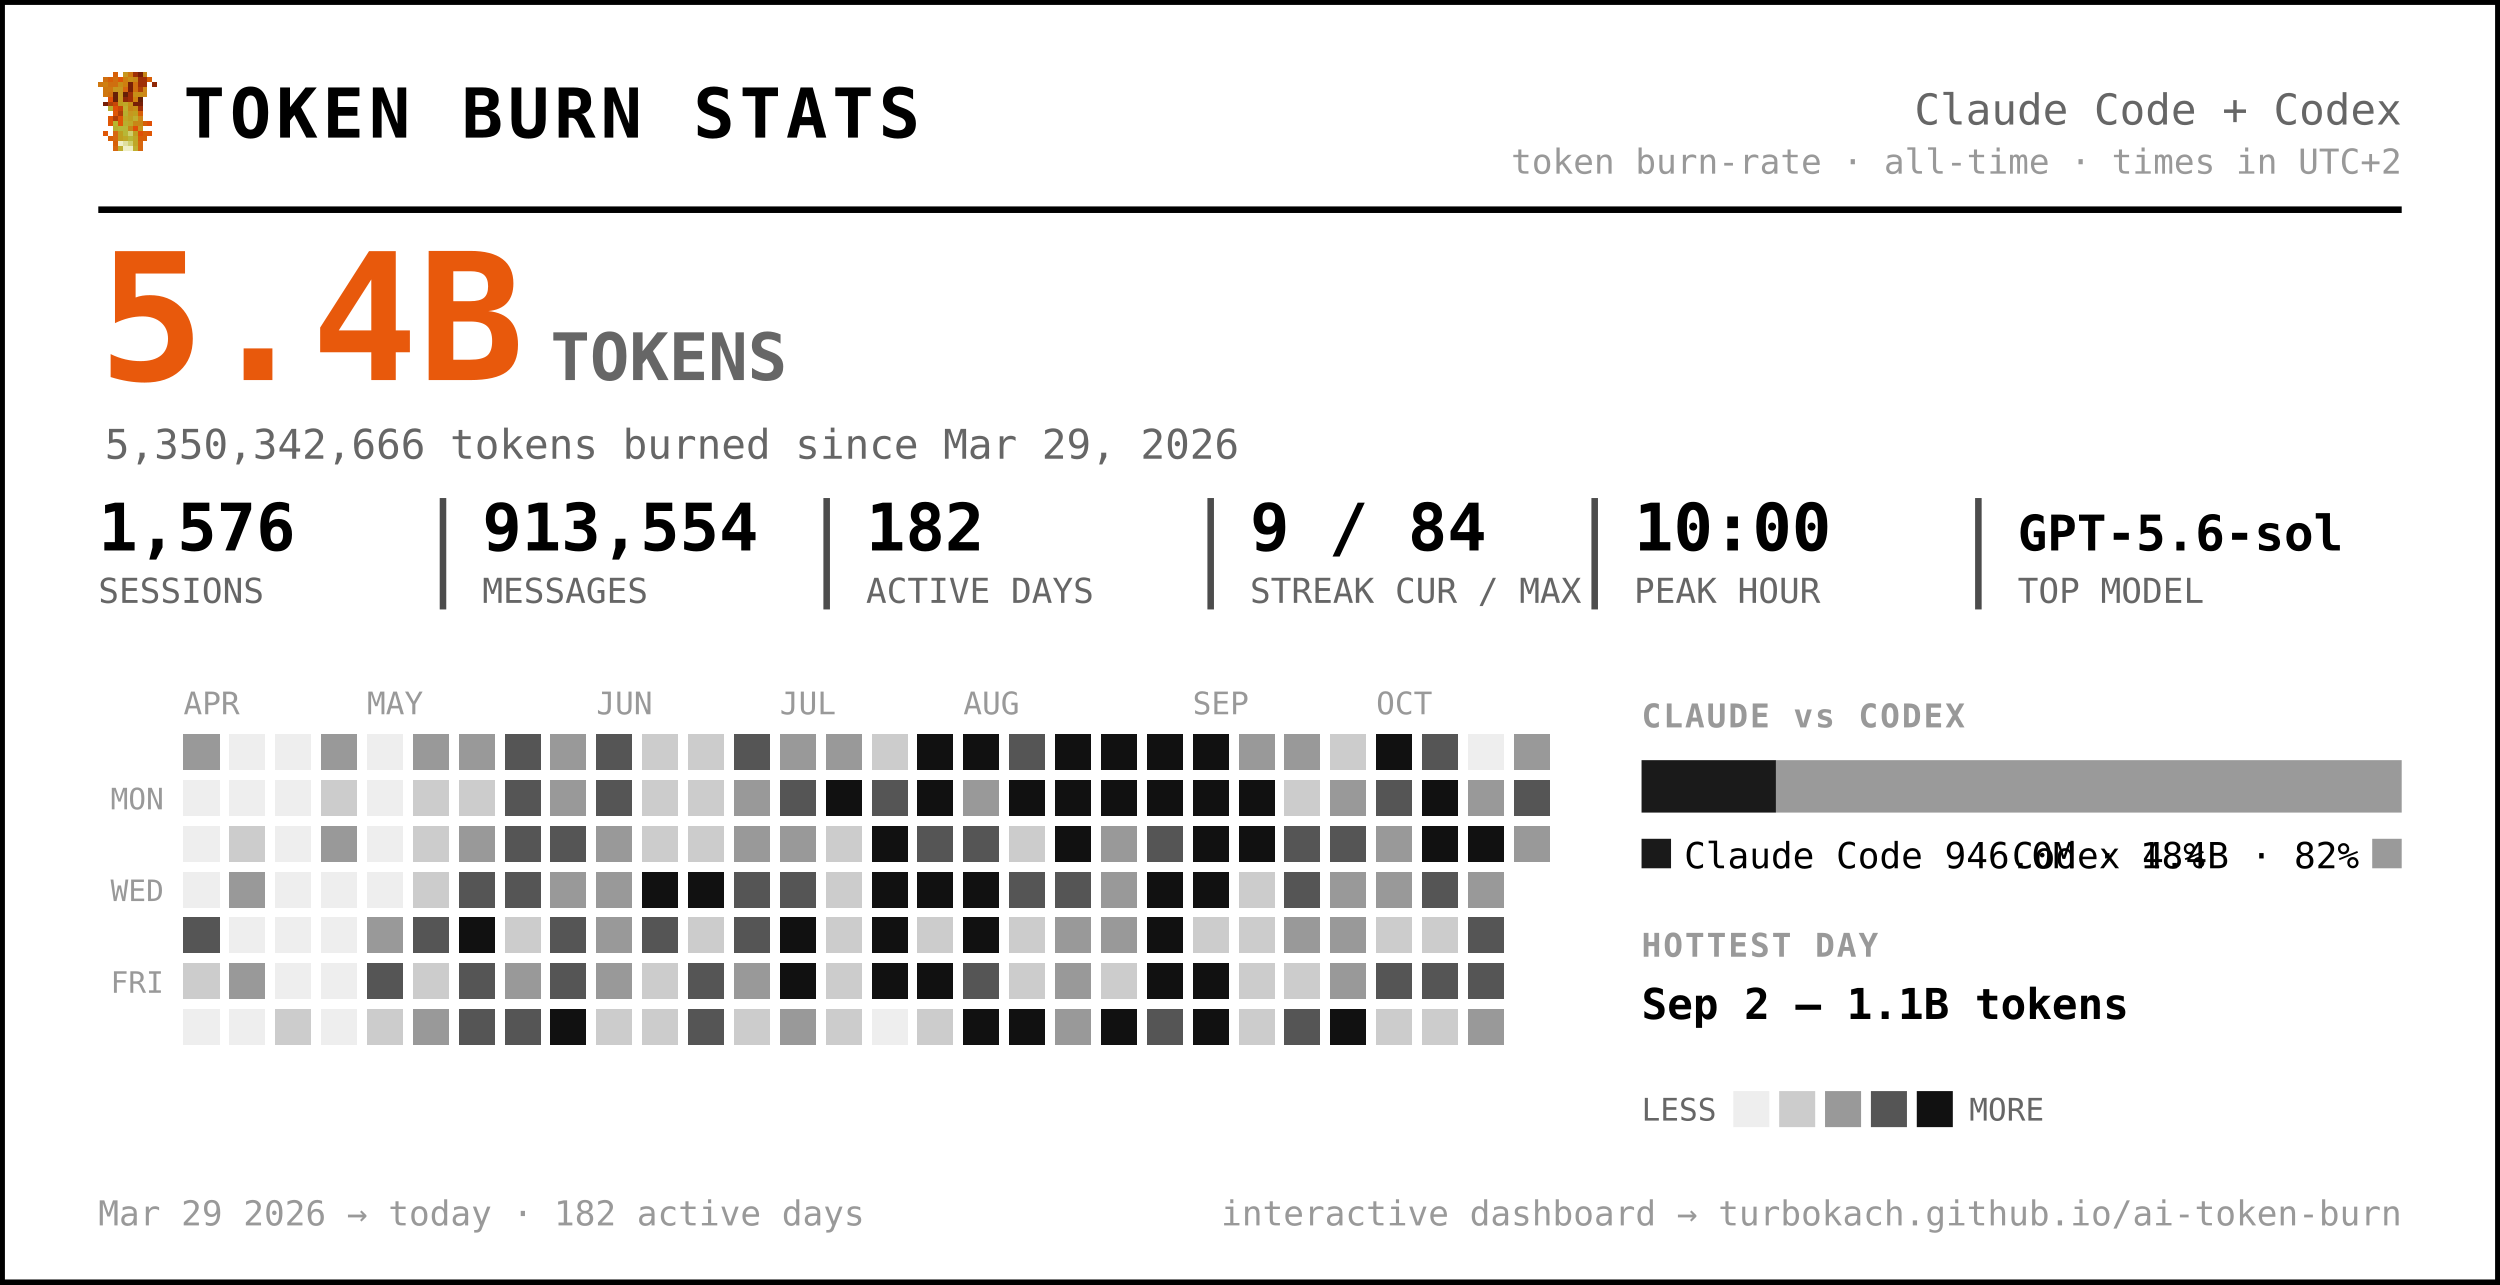
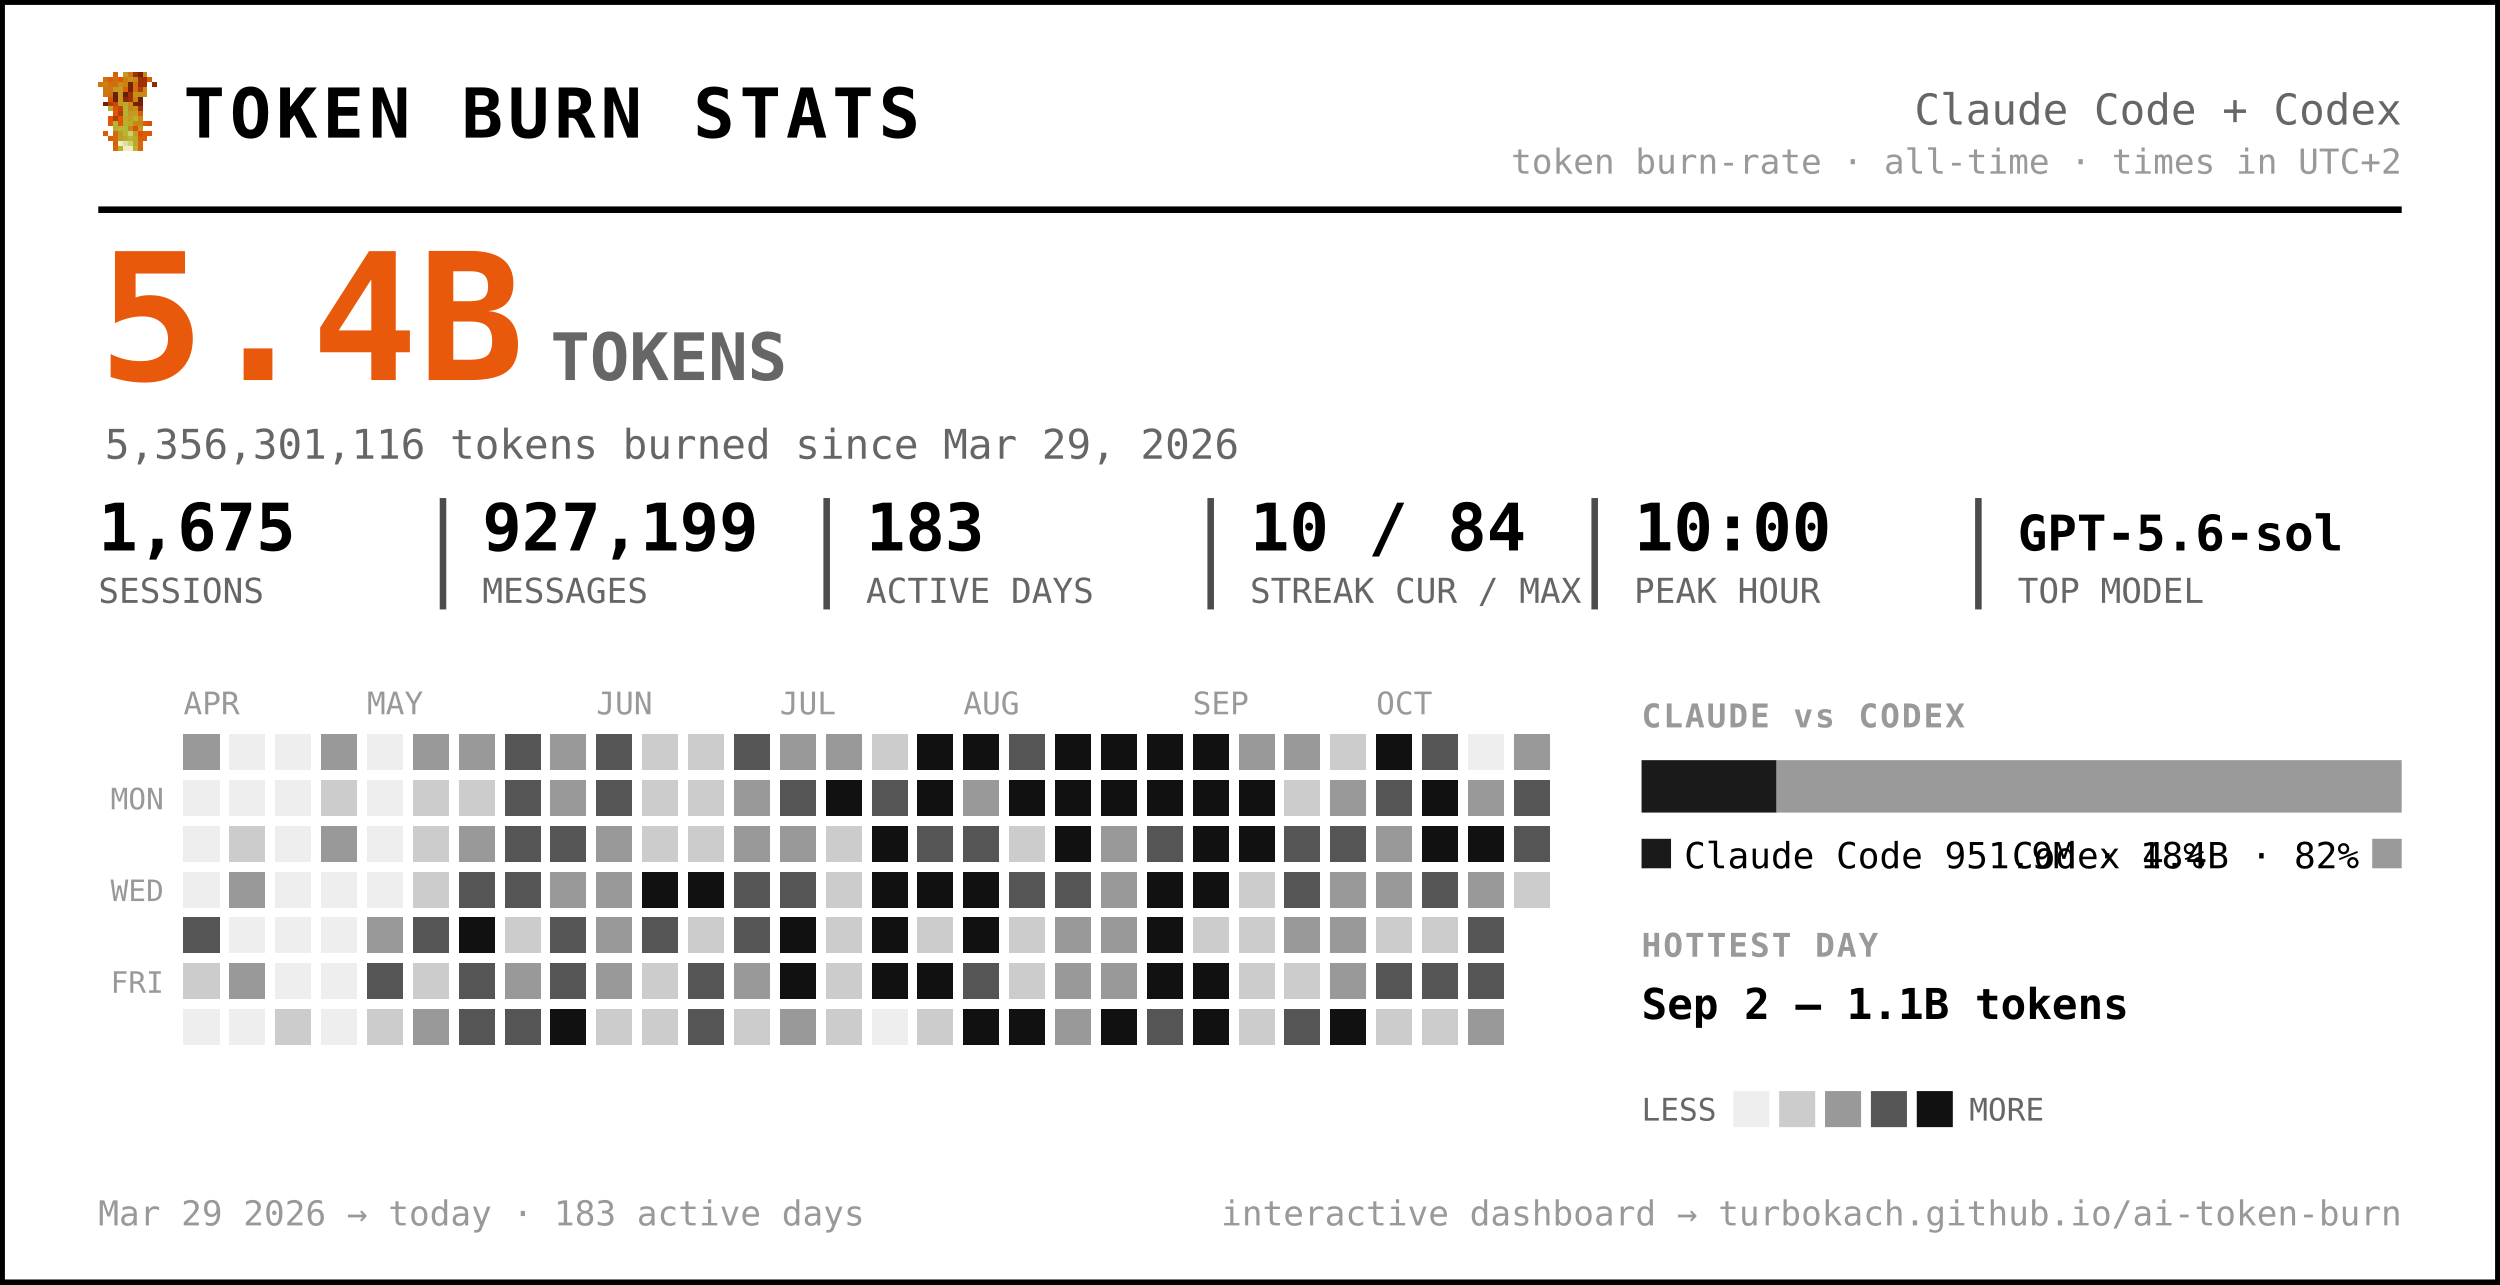
<svg xmlns="http://www.w3.org/2000/svg" width="763" height="392" viewBox="0 0 763 392" font-family="ui-monospace, 'SF Mono', 'Cascadia Code', Menlo, Consolas, monospace" role="img" aria-label="Token burn — Claude Code + Codex">
  <rect x="0.5" y="0.5" width="762" height="391" rx="0" fill="#ffffff" stroke="#000000" stroke-width="2" />
  <g transform="translate(30,22) scale(1.5)" shape-rendering="crispEdges">
    <rect x="3" y="0" width="1" height="1" fill="#d75f07" />
    <rect x="5" y="0" width="1" height="1" fill="#c7971f" />
    <rect x="6" y="0" width="1" height="1" fill="#cf770f" />
    <rect x="7" y="0" width="1" height="1" fill="#9f2f07" />
    <rect x="8" y="0" width="1" height="1" fill="#771f07" />
    <rect x="9" y="0" width="1" height="1" fill="#c78717" />
    <rect x="1" y="1" width="1" height="1" fill="#cf6f0f" />
    <rect x="2" y="1" width="1" height="1" fill="#d75f07" />
    <rect x="3" y="1" width="1" height="1" fill="#cf6f0f" />
    <rect x="4" y="1" width="1" height="1" fill="#df5707" />
    <rect x="5" y="1" width="1" height="1" fill="#cf7f0f" />
    <rect x="6" y="1" width="1" height="1" fill="#c78f17" />
    <rect x="7" y="1" width="1" height="1" fill="#c78717" />
    <rect x="8" y="1" width="1" height="1" fill="#9f2f07" />
    <rect x="9" y="1" width="1" height="1" fill="#9f2f07" />
    <rect x="10" y="1" width="1" height="1" fill="#d75f07" />
    <rect x="0" y="2" width="1" height="1" fill="#cf770f" />
    <rect x="1" y="2" width="1" height="1" fill="#cf7f0f" />
    <rect x="2" y="2" width="1" height="1" fill="#cf6f0f" />
    <rect x="3" y="2" width="1" height="1" fill="#cf6f0f" />
    <rect x="4" y="2" width="1" height="1" fill="#c78f17" />
    <rect x="5" y="2" width="1" height="1" fill="#cf7f0f" />
    <rect x="6" y="2" width="1" height="1" fill="#771f07" />
    <rect x="7" y="2" width="1" height="1" fill="#cf6f0f" />
    <rect x="8" y="2" width="1" height="1" fill="#9f2f07" />
    <rect x="9" y="2" width="1" height="1" fill="#9f2f07" />
    <rect x="11" y="2" width="1" height="1" fill="#8f2707" />
    <rect x="1" y="3" width="1" height="1" fill="#cf770f" />
    <rect x="2" y="3" width="1" height="1" fill="#cf770f" />
    <rect x="3" y="3" width="1" height="1" fill="#c7971f" />
    <rect x="4" y="3" width="1" height="1" fill="#c7971f" />
    <rect x="5" y="3" width="1" height="1" fill="#d7670f" />
    <rect x="6" y="3" width="1" height="1" fill="#771f07" />
    <rect x="7" y="3" width="1" height="1" fill="#cf6f0f" />
    <rect x="8" y="3" width="1" height="1" fill="#af3f07" />
    <rect x="9" y="3" width="1" height="1" fill="#cf8717" />
    <rect x="1" y="4" width="1" height="1" fill="#cf770f" />
    <rect x="2" y="4" width="1" height="1" fill="#cf6f0f" />
    <rect x="3" y="4" width="1" height="1" fill="#671f07" />
    <rect x="4" y="4" width="1" height="1" fill="#c7971f" />
    <rect x="5" y="4" width="1" height="1" fill="#671f07" />
    <rect x="6" y="4" width="1" height="1" fill="#9f2f07" />
    <rect x="7" y="4" width="1" height="1" fill="#c78f17" />
    <rect x="8" y="4" width="1" height="1" fill="#c78f17" />
    <rect x="9" y="4" width="1" height="1" fill="#cf8717" />
    <rect x="2" y="5" width="1" height="1" fill="#df4f07" />
    <rect x="3" y="5" width="1" height="1" fill="#671f07" />
    <rect x="4" y="5" width="1" height="1" fill="#c7971f" />
    <rect x="5" y="5" width="1" height="1" fill="#8f2707" />
    <rect x="6" y="5" width="1" height="1" fill="#9f2f07" />
    <rect x="7" y="5" width="1" height="1" fill="#cf7f0f" />
    <rect x="8" y="5" width="1" height="1" fill="#671f07" />
    <rect x="1" y="6" width="1" height="1" fill="#771f07" />
    <rect x="2" y="6" width="1" height="1" fill="#af3f07" />
    <rect x="3" y="6" width="1" height="1" fill="#c74707" />
    <rect x="4" y="6" width="1" height="1" fill="#bf9f1f" />
    <rect x="5" y="6" width="1" height="1" fill="#bfa727" />
    <rect x="6" y="6" width="1" height="1" fill="#c78f17" />
    <rect x="7" y="6" width="1" height="1" fill="#771f07" />
    <rect x="8" y="6" width="1" height="1" fill="#771f07" />
    <rect x="2" y="7" width="1" height="1" fill="#b7af2f" />
    <rect x="3" y="7" width="1" height="1" fill="#df4f07" />
    <rect x="4" y="7" width="1" height="1" fill="#c74707" />
    <rect x="5" y="7" width="1" height="1" fill="#bfaf2f" />
    <rect x="6" y="7" width="1" height="1" fill="#c78717" />
    <rect x="7" y="7" width="1" height="1" fill="#c78f17" />
    <rect x="8" y="7" width="1" height="1" fill="#9f2f07" />
    <rect x="3" y="8" width="1" height="1" fill="#df5707" />
    <rect x="4" y="8" width="1" height="1" fill="#af3f07" />
    <rect x="5" y="8" width="1" height="1" fill="#b7af2f" />
    <rect x="6" y="8" width="1" height="1" fill="#c7971f" />
    <rect x="7" y="8" width="1" height="1" fill="#bf9f1f" />
    <rect x="8" y="8" width="1" height="1" fill="#d75f07" />
    <rect x="2" y="9" width="1" height="1" fill="#df5707" />
    <rect x="3" y="9" width="1" height="1" fill="#af3f07" />
    <rect x="4" y="9" width="1" height="1" fill="#df5707" />
    <rect x="5" y="9" width="1" height="1" fill="#bfa727" />
    <rect x="6" y="9" width="1" height="1" fill="#bf9f1f" />
    <rect x="7" y="9" width="1" height="1" fill="#bfaf2f" />
    <rect x="8" y="9" width="1" height="1" fill="#cf8717" />
    <rect x="2" y="10" width="1" height="1" fill="#df5707" />
    <rect x="3" y="10" width="1" height="1" fill="#b7b72f" />
    <rect x="4" y="10" width="1" height="1" fill="#df5707" />
    <rect x="5" y="10" width="1" height="1" fill="#b7af2f" />
    <rect x="6" y="10" width="1" height="1" fill="#bfa727" />
    <rect x="7" y="10" width="1" height="1" fill="#c78717" />
    <rect x="8" y="10" width="1" height="1" fill="#c78717" />
    <rect x="9" y="10" width="1" height="1" fill="#d75f07" />
    <rect x="10" y="10" width="1" height="1" fill="#df4f07" />
    <rect x="3" y="11" width="1" height="1" fill="#b7af2f" />
    <rect x="4" y="11" width="1" height="1" fill="#b7b737" />
    <rect x="5" y="11" width="1" height="1" fill="#b7b737" />
    <rect x="6" y="11" width="1" height="1" fill="#c78717" />
    <rect x="7" y="11" width="1" height="1" fill="#df4f07" />
    <rect x="8" y="11" width="1" height="1" fill="#c7971f" />
    <rect x="1" y="12" width="1" height="1" fill="#df5707" />
    <rect x="3" y="12" width="1" height="1" fill="#d7670f" />
    <rect x="4" y="12" width="1" height="1" fill="#bf9f1f" />
    <rect x="5" y="12" width="1" height="1" fill="#b7b737" />
    <rect x="6" y="12" width="1" height="1" fill="#cfcf6f" />
    <rect x="7" y="12" width="1" height="1" fill="#bf9f1f" />
    <rect x="8" y="12" width="1" height="1" fill="#df4f07" />
    <rect x="9" y="12" width="1" height="1" fill="#d75f07" />
    <rect x="10" y="12" width="1" height="1" fill="#df5707" />
    <rect x="2" y="13" width="1" height="1" fill="#d75f07" />
    <rect x="3" y="13" width="1" height="1" fill="#d7670f" />
    <rect x="4" y="13" width="1" height="1" fill="#bf9f1f" />
    <rect x="5" y="13" width="1" height="1" fill="#bfa727" />
    <rect x="6" y="13" width="1" height="1" fill="#b7b737" />
    <rect x="7" y="13" width="1" height="1" fill="#bfa727" />
    <rect x="8" y="13" width="1" height="1" fill="#d75f07" />
    <rect x="9" y="13" width="1" height="1" fill="#d75f07" />
    <rect x="3" y="14" width="1" height="1" fill="#d75f07" />
    <rect x="4" y="14" width="1" height="1" fill="#efefc7" />
    <rect x="5" y="14" width="1" height="1" fill="#dfdf9f" />
    <rect x="6" y="14" width="1" height="1" fill="#cfcf6f" />
    <rect x="7" y="14" width="1" height="1" fill="#bfa727" />
    <rect x="8" y="14" width="1" height="1" fill="#d7670f" />
    <rect x="3" y="15" width="1" height="1" fill="#d7670f" />
    <rect x="4" y="15" width="1" height="1" fill="#bfaf2f" />
    <rect x="5" y="15" width="1" height="1" fill="#efefc7" />
    <rect x="6" y="15" width="1" height="1" fill="#efefc7" />
    <rect x="7" y="15" width="1" height="1" fill="#bfaf2f" />
    <rect x="8" y="15" width="1" height="1" fill="#d7670f" />
  </g>
  <text x="56.0" y="42.0" font-size="21" fill="#000000" font-weight="800" letter-spacing="1.5">TOKEN BURN STATS</text>
  <text x="733.0" y="38.0" font-size="13" fill="#666666" text-anchor="end">Claude Code + Codex</text>
  <text x="733.0" y="53.0" font-size="10.5" fill="#999999" text-anchor="end">token burn-rate · all-time · times in UTC+2</text>
  <line x1="30" y1="64" x2="733" y2="64" stroke="#000000" stroke-width="2" />
  <text x="30.0" y="116.0" font-size="54" fill="#e8590c" font-weight="800">5.4B</text>
  <text x="168.0" y="116.0" font-size="20" fill="#666666" font-weight="600">TOKENS</text>
-   <text x="32.0" y="140.0" font-size="12.5" fill="#666666">5,350,342,666 tokens burned since Mar 29, 2026</text>
-   <text x="30.0" y="168.0" font-size="20" fill="#000000" font-weight="700">1,576</text>
+   <text x="32.0" y="140.0" font-size="12.5" fill="#666666">5,356,301,116 tokens burned since Mar 29, 2026</text>
+   <text x="30.0" y="168.0" font-size="20" fill="#000000" font-weight="700">1,675</text>
  <text x="30.0" y="184.0" font-size="10.5" fill="#666666">SESSIONS</text>
-   <text x="147.2" y="168.0" font-size="20" fill="#000000" font-weight="700">913,554</text>
+   <text x="147.2" y="168.0" font-size="20" fill="#000000" font-weight="700">927,199</text>
  <text x="147.2" y="184.0" font-size="10.5" fill="#666666">MESSAGES</text>
  <line x1="135.2" y1="152" x2="135.2" y2="186" stroke="#000000" stroke-width="2" opacity="0.7" />
-   <text x="264.3" y="168.0" font-size="20" fill="#000000" font-weight="700">182</text>
+   <text x="264.3" y="168.0" font-size="20" fill="#000000" font-weight="700">183</text>
  <text x="264.3" y="184.0" font-size="10.5" fill="#666666">ACTIVE DAYS</text>
  <line x1="252.3" y1="152" x2="252.3" y2="186" stroke="#000000" stroke-width="2" opacity="0.7" />
-   <text x="381.5" y="168.0" font-size="20" fill="#000000" font-weight="700">9 / 84</text>
+   <text x="381.5" y="168.0" font-size="20" fill="#000000" font-weight="700">10 / 84</text>
  <text x="381.5" y="184.0" font-size="10.5" fill="#666666">STREAK CUR / MAX</text>
  <line x1="369.5" y1="152" x2="369.5" y2="186" stroke="#000000" stroke-width="2" opacity="0.7" />
  <text x="498.7" y="168.0" font-size="20" fill="#000000" font-weight="700">10:00</text>
  <text x="498.7" y="184.0" font-size="10.5" fill="#666666">PEAK HOUR</text>
  <line x1="486.7" y1="152" x2="486.7" y2="186" stroke="#000000" stroke-width="2" opacity="0.7" />
  <text x="615.8" y="168.0" font-size="15" fill="#000000" font-weight="700">GPT-5.6-sol</text>
  <text x="615.8" y="184.0" font-size="10.5" fill="#666666">TOP MODEL</text>
  <line x1="603.8" y1="152" x2="603.8" y2="186" stroke="#000000" stroke-width="2" opacity="0.7" />
  <text x="56.0" y="218.0" font-size="9.5" fill="#999999">APR</text>
  <text x="112.0" y="218.0" font-size="9.5" fill="#999999">MAY</text>
  <text x="182.0" y="218.0" font-size="9.5" fill="#999999">JUN</text>
  <text x="238.0" y="218.0" font-size="9.5" fill="#999999">JUL</text>
  <text x="294.0" y="218.0" font-size="9.5" fill="#999999">AUG</text>
  <text x="364.0" y="218.0" font-size="9.5" fill="#999999">SEP</text>
  <text x="420.0" y="218.0" font-size="9.5" fill="#999999">OCT</text>
  <text x="50.0" y="247.0" font-size="9" fill="#999999" text-anchor="end">MON</text>
  <text x="50.0" y="275.0" font-size="9" fill="#999999" text-anchor="end">WED</text>
  <text x="50.0" y="303.0" font-size="9" fill="#999999" text-anchor="end">FRI</text>
  <g shape-rendering="crispEdges">
    <rect x="126" y="238" width="11" height="11" rx="0" fill="#cccccc" />
    <rect x="126" y="252" width="11" height="11" rx="0" fill="#cccccc" />
    <rect x="126" y="266" width="11" height="11" rx="0" fill="#cccccc" />
    <rect x="126" y="280" width="11" height="11" rx="0" fill="#555555" />
    <rect x="126" y="294" width="11" height="11" rx="0" fill="#cccccc" />
    <rect x="126" y="308" width="11" height="11" rx="0" fill="#999999" />
    <rect x="140" y="224" width="11" height="11" rx="0" fill="#999999" />
    <rect x="140" y="238" width="11" height="11" rx="0" fill="#cccccc" />
    <rect x="140" y="252" width="11" height="11" rx="0" fill="#999999" />
    <rect x="140" y="266" width="11" height="11" rx="0" fill="#555555" />
    <rect x="140" y="280" width="11" height="11" rx="0" fill="#111111" />
    <rect x="140" y="294" width="11" height="11" rx="0" fill="#555555" />
    <rect x="140" y="308" width="11" height="11" rx="0" fill="#555555" />
    <rect x="154" y="224" width="11" height="11" rx="0" fill="#555555" />
    <rect x="154" y="238" width="11" height="11" rx="0" fill="#555555" />
    <rect x="154" y="252" width="11" height="11" rx="0" fill="#555555" />
    <rect x="154" y="266" width="11" height="11" rx="0" fill="#555555" />
    <rect x="154" y="280" width="11" height="11" rx="0" fill="#cccccc" />
    <rect x="154" y="294" width="11" height="11" rx="0" fill="#999999" />
    <rect x="154" y="308" width="11" height="11" rx="0" fill="#555555" />
    <rect x="168" y="224" width="11" height="11" rx="0" fill="#999999" />
    <rect x="168" y="238" width="11" height="11" rx="0" fill="#999999" />
    <rect x="168" y="252" width="11" height="11" rx="0" fill="#555555" />
    <rect x="168" y="266" width="11" height="11" rx="0" fill="#999999" />
    <rect x="168" y="280" width="11" height="11" rx="0" fill="#555555" />
    <rect x="168" y="294" width="11" height="11" rx="0" fill="#555555" />
    <rect x="168" y="308" width="11" height="11" rx="0" fill="#111111" />
    <rect x="182" y="224" width="11" height="11" rx="0" fill="#555555" />
    <rect x="182" y="238" width="11" height="11" rx="0" fill="#555555" />
    <rect x="182" y="252" width="11" height="11" rx="0" fill="#999999" />
    <rect x="182" y="266" width="11" height="11" rx="0" fill="#999999" />
    <rect x="182" y="280" width="11" height="11" rx="0" fill="#999999" />
    <rect x="182" y="294" width="11" height="11" rx="0" fill="#999999" />
    <rect x="182" y="308" width="11" height="11" rx="0" fill="#cccccc" />
    <rect x="196" y="224" width="11" height="11" rx="0" fill="#cccccc" />
    <rect x="196" y="238" width="11" height="11" rx="0" fill="#cccccc" />
    <rect x="196" y="252" width="11" height="11" rx="0" fill="#cccccc" />
    <rect x="196" y="266" width="11" height="11" rx="0" fill="#111111" />
    <rect x="196" y="280" width="11" height="11" rx="0" fill="#555555" />
    <rect x="196" y="294" width="11" height="11" rx="0" fill="#cccccc" />
    <rect x="196" y="308" width="11" height="11" rx="0" fill="#cccccc" />
    <rect x="210" y="224" width="11" height="11" rx="0" fill="#cccccc" />
    <rect x="210" y="238" width="11" height="11" rx="0" fill="#cccccc" />
    <rect x="210" y="252" width="11" height="11" rx="0" fill="#cccccc" />
    <rect x="210" y="266" width="11" height="11" rx="0" fill="#111111" />
    <rect x="210" y="280" width="11" height="11" rx="0" fill="#cccccc" />
    <rect x="210" y="294" width="11" height="11" rx="0" fill="#555555" />
    <rect x="210" y="308" width="11" height="11" rx="0" fill="#555555" />
    <rect x="224" y="224" width="11" height="11" rx="0" fill="#555555" />
    <rect x="224" y="238" width="11" height="11" rx="0" fill="#999999" />
    <rect x="224" y="252" width="11" height="11" rx="0" fill="#999999" />
    <rect x="224" y="266" width="11" height="11" rx="0" fill="#555555" />
    <rect x="224" y="280" width="11" height="11" rx="0" fill="#555555" />
    <rect x="224" y="294" width="11" height="11" rx="0" fill="#999999" />
    <rect x="224" y="308" width="11" height="11" rx="0" fill="#cccccc" />
    <rect x="238" y="224" width="11" height="11" rx="0" fill="#999999" />
    <rect x="238" y="238" width="11" height="11" rx="0" fill="#555555" />
    <rect x="238" y="252" width="11" height="11" rx="0" fill="#999999" />
    <rect x="238" y="266" width="11" height="11" rx="0" fill="#555555" />
    <rect x="238" y="280" width="11" height="11" rx="0" fill="#111111" />
    <rect x="238" y="294" width="11" height="11" rx="0" fill="#111111" />
    <rect x="238" y="308" width="11" height="11" rx="0" fill="#999999" />
    <rect x="252" y="224" width="11" height="11" rx="0" fill="#999999" />
    <rect x="252" y="238" width="11" height="11" rx="0" fill="#111111" />
    <rect x="252" y="252" width="11" height="11" rx="0" fill="#cccccc" />
    <rect x="252" y="266" width="11" height="11" rx="0" fill="#cccccc" />
    <rect x="252" y="280" width="11" height="11" rx="0" fill="#cccccc" />
    <rect x="252" y="294" width="11" height="11" rx="0" fill="#cccccc" />
    <rect x="252" y="308" width="11" height="11" rx="0" fill="#cccccc" />
    <rect x="266" y="224" width="11" height="11" rx="0" fill="#cccccc" />
    <rect x="266" y="238" width="11" height="11" rx="0" fill="#555555" />
    <rect x="266" y="252" width="11" height="11" rx="0" fill="#111111" />
    <rect x="266" y="266" width="11" height="11" rx="0" fill="#111111" />
    <rect x="266" y="280" width="11" height="11" rx="0" fill="#111111" />
    <rect x="266" y="294" width="11" height="11" rx="0" fill="#111111" />
    <rect x="280" y="224" width="11" height="11" rx="0" fill="#111111" />
    <rect x="280" y="238" width="11" height="11" rx="0" fill="#111111" />
    <rect x="280" y="252" width="11" height="11" rx="0" fill="#555555" />
    <rect x="280" y="266" width="11" height="11" rx="0" fill="#111111" />
    <rect x="280" y="280" width="11" height="11" rx="0" fill="#cccccc" />
    <rect x="280" y="294" width="11" height="11" rx="0" fill="#111111" />
    <rect x="280" y="308" width="11" height="11" rx="0" fill="#cccccc" />
    <rect x="294" y="224" width="11" height="11" rx="0" fill="#111111" />
    <rect x="294" y="238" width="11" height="11" rx="0" fill="#999999" />
    <rect x="294" y="252" width="11" height="11" rx="0" fill="#555555" />
    <rect x="294" y="266" width="11" height="11" rx="0" fill="#111111" />
    <rect x="294" y="280" width="11" height="11" rx="0" fill="#111111" />
    <rect x="294" y="294" width="11" height="11" rx="0" fill="#555555" />
    <rect x="294" y="308" width="11" height="11" rx="0" fill="#111111" />
    <rect x="308" y="224" width="11" height="11" rx="0" fill="#555555" />
    <rect x="308" y="238" width="11" height="11" rx="0" fill="#111111" />
    <rect x="308" y="252" width="11" height="11" rx="0" fill="#cccccc" />
    <rect x="308" y="266" width="11" height="11" rx="0" fill="#555555" />
    <rect x="308" y="280" width="11" height="11" rx="0" fill="#cccccc" />
    <rect x="308" y="294" width="11" height="11" rx="0" fill="#cccccc" />
    <rect x="308" y="308" width="11" height="11" rx="0" fill="#111111" />
    <rect x="322" y="224" width="11" height="11" rx="0" fill="#111111" />
    <rect x="322" y="238" width="11" height="11" rx="0" fill="#111111" />
    <rect x="322" y="252" width="11" height="11" rx="0" fill="#111111" />
    <rect x="322" y="266" width="11" height="11" rx="0" fill="#555555" />
    <rect x="322" y="280" width="11" height="11" rx="0" fill="#999999" />
    <rect x="322" y="294" width="11" height="11" rx="0" fill="#999999" />
    <rect x="322" y="308" width="11" height="11" rx="0" fill="#999999" />
    <rect x="336" y="224" width="11" height="11" rx="0" fill="#111111" />
    <rect x="336" y="238" width="11" height="11" rx="0" fill="#111111" />
    <rect x="336" y="252" width="11" height="11" rx="0" fill="#999999" />
    <rect x="336" y="266" width="11" height="11" rx="0" fill="#999999" />
    <rect x="336" y="280" width="11" height="11" rx="0" fill="#999999" />
-     <rect x="336" y="294" width="11" height="11" rx="0" fill="#cccccc" />
+     <rect x="336" y="294" width="11" height="11" rx="0" fill="#999999" />
    <rect x="336" y="308" width="11" height="11" rx="0" fill="#111111" />
    <rect x="350" y="224" width="11" height="11" rx="0" fill="#111111" />
    <rect x="350" y="238" width="11" height="11" rx="0" fill="#111111" />
    <rect x="350" y="252" width="11" height="11" rx="0" fill="#555555" />
    <rect x="350" y="266" width="11" height="11" rx="0" fill="#111111" />
    <rect x="350" y="280" width="11" height="11" rx="0" fill="#111111" />
    <rect x="350" y="294" width="11" height="11" rx="0" fill="#111111" />
    <rect x="350" y="308" width="11" height="11" rx="0" fill="#555555" />
    <rect x="364" y="224" width="11" height="11" rx="0" fill="#111111" />
    <rect x="364" y="238" width="11" height="11" rx="0" fill="#111111" />
    <rect x="364" y="252" width="11" height="11" rx="0" fill="#111111" />
    <rect x="364" y="266" width="11" height="11" rx="0" fill="#111111" />
    <rect x="364" y="280" width="11" height="11" rx="0" fill="#cccccc" />
    <rect x="364" y="294" width="11" height="11" rx="0" fill="#111111" />
    <rect x="364" y="308" width="11" height="11" rx="0" fill="#111111" />
    <rect x="378" y="224" width="11" height="11" rx="0" fill="#999999" />
    <rect x="378" y="238" width="11" height="11" rx="0" fill="#111111" />
    <rect x="378" y="252" width="11" height="11" rx="0" fill="#111111" />
    <rect x="378" y="266" width="11" height="11" rx="0" fill="#cccccc" />
    <rect x="378" y="280" width="11" height="11" rx="0" fill="#cccccc" />
    <rect x="378" y="294" width="11" height="11" rx="0" fill="#cccccc" />
    <rect x="378" y="308" width="11" height="11" rx="0" fill="#cccccc" />
    <rect x="392" y="224" width="11" height="11" rx="0" fill="#999999" />
    <rect x="392" y="238" width="11" height="11" rx="0" fill="#cccccc" />
    <rect x="392" y="252" width="11" height="11" rx="0" fill="#555555" />
    <rect x="392" y="266" width="11" height="11" rx="0" fill="#555555" />
    <rect x="392" y="280" width="11" height="11" rx="0" fill="#999999" />
    <rect x="392" y="294" width="11" height="11" rx="0" fill="#cccccc" />
    <rect x="392" y="308" width="11" height="11" rx="0" fill="#555555" />
    <rect x="406" y="224" width="11" height="11" rx="0" fill="#cccccc" />
    <rect x="406" y="238" width="11" height="11" rx="0" fill="#999999" />
    <rect x="406" y="252" width="11" height="11" rx="0" fill="#555555" />
    <rect x="406" y="266" width="11" height="11" rx="0" fill="#999999" />
    <rect x="406" y="280" width="11" height="11" rx="0" fill="#999999" />
    <rect x="406" y="294" width="11" height="11" rx="0" fill="#999999" />
    <rect x="406" y="308" width="11" height="11" rx="0" fill="#111111" />
    <rect x="420" y="224" width="11" height="11" rx="0" fill="#111111" />
    <rect x="420" y="238" width="11" height="11" rx="0" fill="#555555" />
    <rect x="420" y="252" width="11" height="11" rx="0" fill="#999999" />
    <rect x="420" y="266" width="11" height="11" rx="0" fill="#999999" />
    <rect x="420" y="280" width="11" height="11" rx="0" fill="#cccccc" />
    <rect x="420" y="294" width="11" height="11" rx="0" fill="#555555" />
    <rect x="420" y="308" width="11" height="11" rx="0" fill="#cccccc" />
    <rect x="434" y="224" width="11" height="11" rx="0" fill="#555555" />
    <rect x="434" y="238" width="11" height="11" rx="0" fill="#111111" />
    <rect x="434" y="252" width="11" height="11" rx="0" fill="#111111" />
    <rect x="434" y="266" width="11" height="11" rx="0" fill="#555555" />
    <rect x="434" y="280" width="11" height="11" rx="0" fill="#cccccc" />
    <rect x="434" y="294" width="11" height="11" rx="0" fill="#555555" />
    <rect x="434" y="308" width="11" height="11" rx="0" fill="#cccccc" />
    <rect x="448" y="238" width="11" height="11" rx="0" fill="#999999" />
    <rect x="448" y="252" width="11" height="11" rx="0" fill="#111111" />
    <rect x="448" y="266" width="11" height="11" rx="0" fill="#999999" />
    <rect x="448" y="280" width="11" height="11" rx="0" fill="#555555" />
    <rect x="448" y="294" width="11" height="11" rx="0" fill="#555555" />
    <rect x="448" y="308" width="11" height="11" rx="0" fill="#999999" />
    <rect x="462" y="224" width="11" height="11" rx="0" fill="#999999" />
    <rect x="462" y="238" width="11" height="11" rx="0" fill="#555555" />
-     <rect x="462" y="252" width="11" height="11" rx="0" fill="#999999" />
+     <rect x="462" y="252" width="11" height="11" rx="0" fill="#555555" />
+     <rect x="462" y="266" width="11" height="11" rx="0" fill="#cccccc" />
    <rect x="56" y="224" width="11" height="11" rx="0" fill="#999999" />
    <rect x="56" y="280" width="11" height="11" rx="0" fill="#555555" />
    <rect x="56" y="294" width="11" height="11" rx="0" fill="#cccccc" />
    <rect x="70" y="252" width="11" height="11" rx="0" fill="#cccccc" />
    <rect x="70" y="266" width="11" height="11" rx="0" fill="#999999" />
    <rect x="70" y="294" width="11" height="11" rx="0" fill="#999999" />
    <rect x="84" y="308" width="11" height="11" rx="0" fill="#cccccc" />
    <rect x="98" y="224" width="11" height="11" rx="0" fill="#999999" />
    <rect x="98" y="238" width="11" height="11" rx="0" fill="#cccccc" />
    <rect x="98" y="252" width="11" height="11" rx="0" fill="#999999" />
    <rect x="112" y="280" width="11" height="11" rx="0" fill="#999999" />
    <rect x="112" y="294" width="11" height="11" rx="0" fill="#555555" />
    <rect x="112" y="308" width="11" height="11" rx="0" fill="#cccccc" />
    <rect x="126" y="224" width="11" height="11" rx="0" fill="#999999" />
    <rect x="56" y="238" width="11" height="11" rx="0" fill="#eeeeee" />
    <rect x="56" y="252" width="11" height="11" rx="0" fill="#eeeeee" />
    <rect x="56" y="266" width="11" height="11" rx="0" fill="#eeeeee" />
    <rect x="56" y="308" width="11" height="11" rx="0" fill="#eeeeee" />
    <rect x="70" y="224" width="11" height="11" rx="0" fill="#eeeeee" />
    <rect x="70" y="238" width="11" height="11" rx="0" fill="#eeeeee" />
    <rect x="70" y="280" width="11" height="11" rx="0" fill="#eeeeee" />
    <rect x="70" y="308" width="11" height="11" rx="0" fill="#eeeeee" />
    <rect x="84" y="224" width="11" height="11" rx="0" fill="#eeeeee" />
    <rect x="84" y="238" width="11" height="11" rx="0" fill="#eeeeee" />
    <rect x="84" y="252" width="11" height="11" rx="0" fill="#eeeeee" />
    <rect x="84" y="266" width="11" height="11" rx="0" fill="#eeeeee" />
    <rect x="84" y="280" width="11" height="11" rx="0" fill="#eeeeee" />
    <rect x="84" y="294" width="11" height="11" rx="0" fill="#eeeeee" />
    <rect x="98" y="266" width="11" height="11" rx="0" fill="#eeeeee" />
    <rect x="98" y="280" width="11" height="11" rx="0" fill="#eeeeee" />
    <rect x="98" y="294" width="11" height="11" rx="0" fill="#eeeeee" />
    <rect x="98" y="308" width="11" height="11" rx="0" fill="#eeeeee" />
    <rect x="112" y="224" width="11" height="11" rx="0" fill="#eeeeee" />
    <rect x="112" y="238" width="11" height="11" rx="0" fill="#eeeeee" />
    <rect x="112" y="252" width="11" height="11" rx="0" fill="#eeeeee" />
    <rect x="112" y="266" width="11" height="11" rx="0" fill="#eeeeee" />
    <rect x="266" y="308" width="11" height="11" rx="0" fill="#eeeeee" />
    <rect x="448" y="224" width="11" height="11" rx="0" fill="#eeeeee" />
  </g>
  <text x="501.0" y="222.0" font-size="10" fill="#999999" font-weight="700" letter-spacing="0.6">CLAUDE vs CODEX</text>
-   <path d="M501.00,232 H542.02 L542.02,232 V248.00 L542.02,248.00 H501.00 L501.00,248.00 V232.00 L501.00,232.00 Z" fill="#1a1a1a" />
-   <path d="M542.02,232 H733.00 L733.00,232 V248.00 L733.00,248.00 H542.02 L542.02,248.00 V232.00 L542.02,232.00 Z" fill="#9a9a9a" />
+   <path d="M501.00,232 H542.23 L542.23,232 V248.00 L542.23,248.00 H501.00 L501.00,248.00 V232.00 L501.00,232.00 Z" fill="#1a1a1a" />
+   <path d="M542.23,232 H733.00 L733.00,232 V248.00 L733.00,248.00 H542.23 L542.23,248.00 V232.00 L542.23,232.00 Z" fill="#9a9a9a" />
  <rect x="501" y="256" width="9" height="9" rx="0" fill="#1a1a1a" />
-   <text x="514.0" y="265.0" font-size="11" fill="#000000">Claude Code  946.0M · 18%</text>
+   <text x="514.0" y="265.0" font-size="11" fill="#000000">Claude Code  951.9M · 18%</text>
  <rect x="724.0" y="256" width="9" height="9" rx="0" fill="#9a9a9a" />
  <text x="720.0" y="265.0" font-size="11" fill="#000000" text-anchor="end">Codex  4.4B · 82%</text>
  <text x="501.0" y="292.0" font-size="10" fill="#999999" font-weight="700" letter-spacing="0.6">HOTTEST DAY</text>
  <text x="501.0" y="311.0" font-size="13" fill="#000000" font-weight="600">Sep 2 — 1.1B tokens</text>
  <text x="501.0" y="342.0" font-size="9.5" fill="#666666">LESS</text>
  <rect x="529" y="333" width="11" height="11" rx="0" fill="#eeeeee" />
  <rect x="543" y="333" width="11" height="11" rx="0" fill="#cccccc" />
  <rect x="557" y="333" width="11" height="11" rx="0" fill="#999999" />
  <rect x="571" y="333" width="11" height="11" rx="0" fill="#555555" />
  <rect x="585" y="333" width="11" height="11" rx="0" fill="#111111" />
  <text x="601.0" y="342.0" font-size="9.5" fill="#666666">MORE</text>
-   <text x="30.0" y="374.0" font-size="10.5" fill="#999999">Mar 29 2026 → today  ·  182 active days</text>
+   <text x="30.0" y="374.0" font-size="10.5" fill="#999999">Mar 29 2026 → today  ·  183 active days</text>
  <text x="733.0" y="374.0" font-size="10.5" fill="#999999" text-anchor="end">interactive dashboard → turbokach.github.io/ai-token-burn</text>
</svg>
